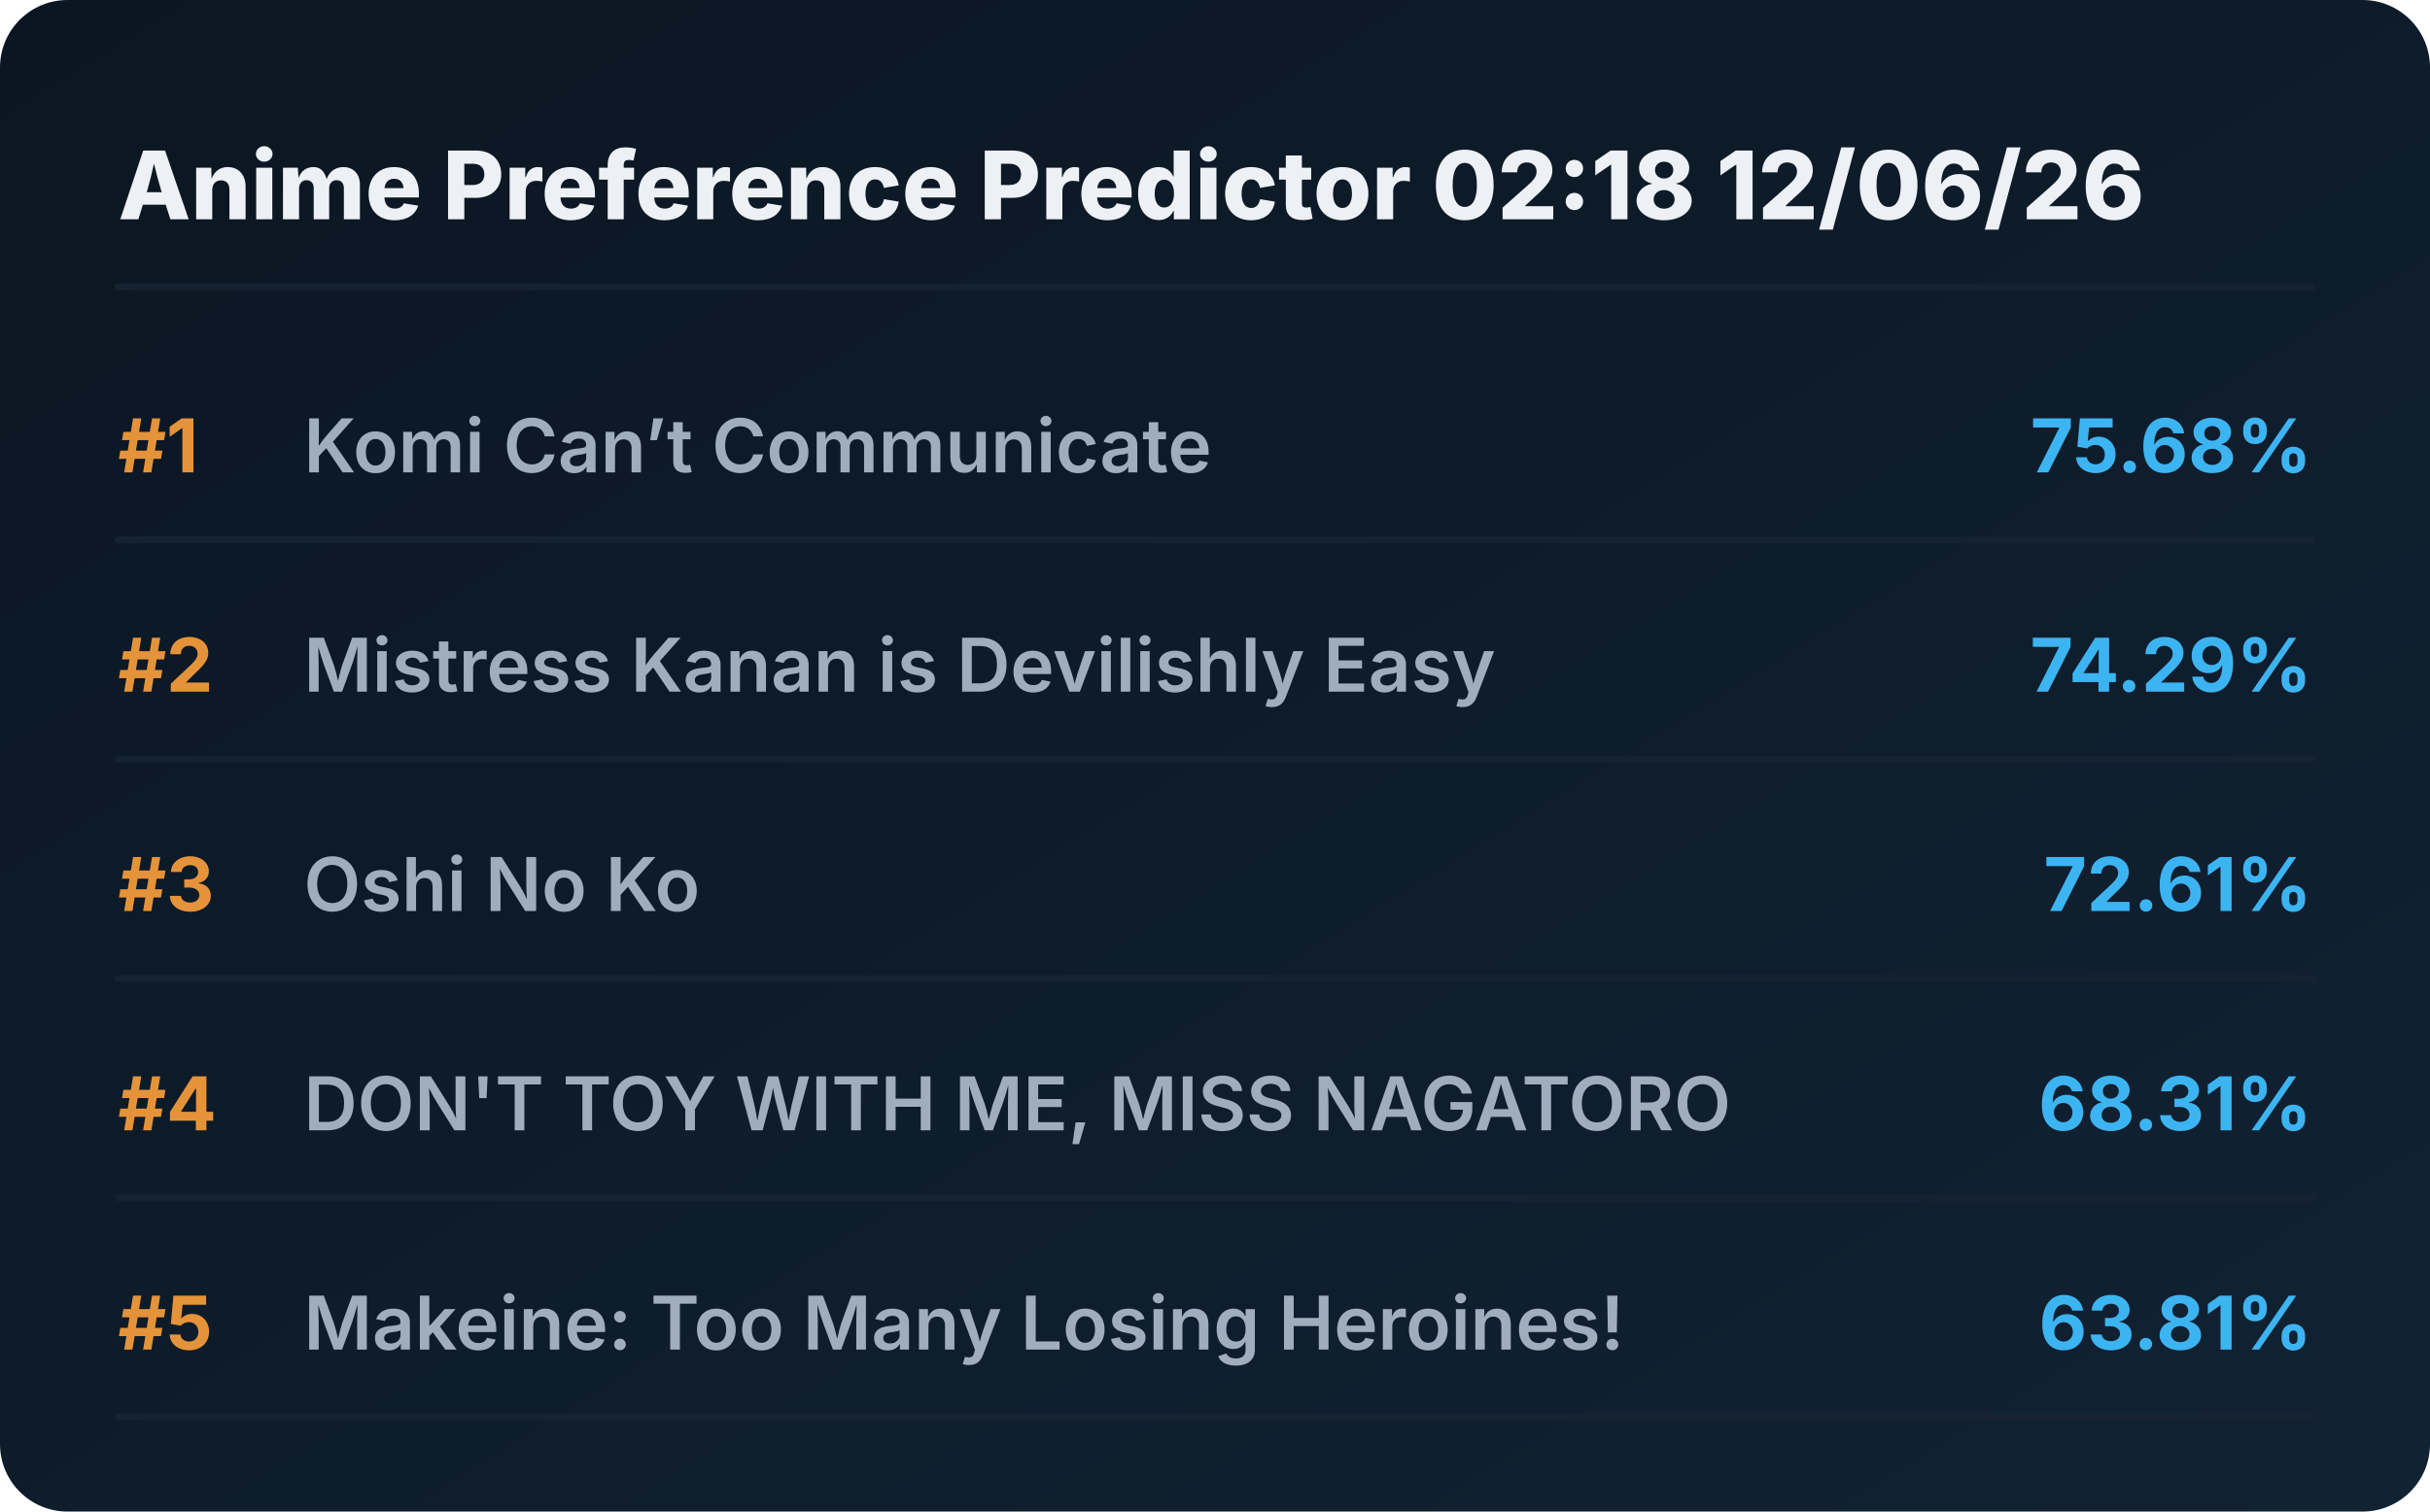
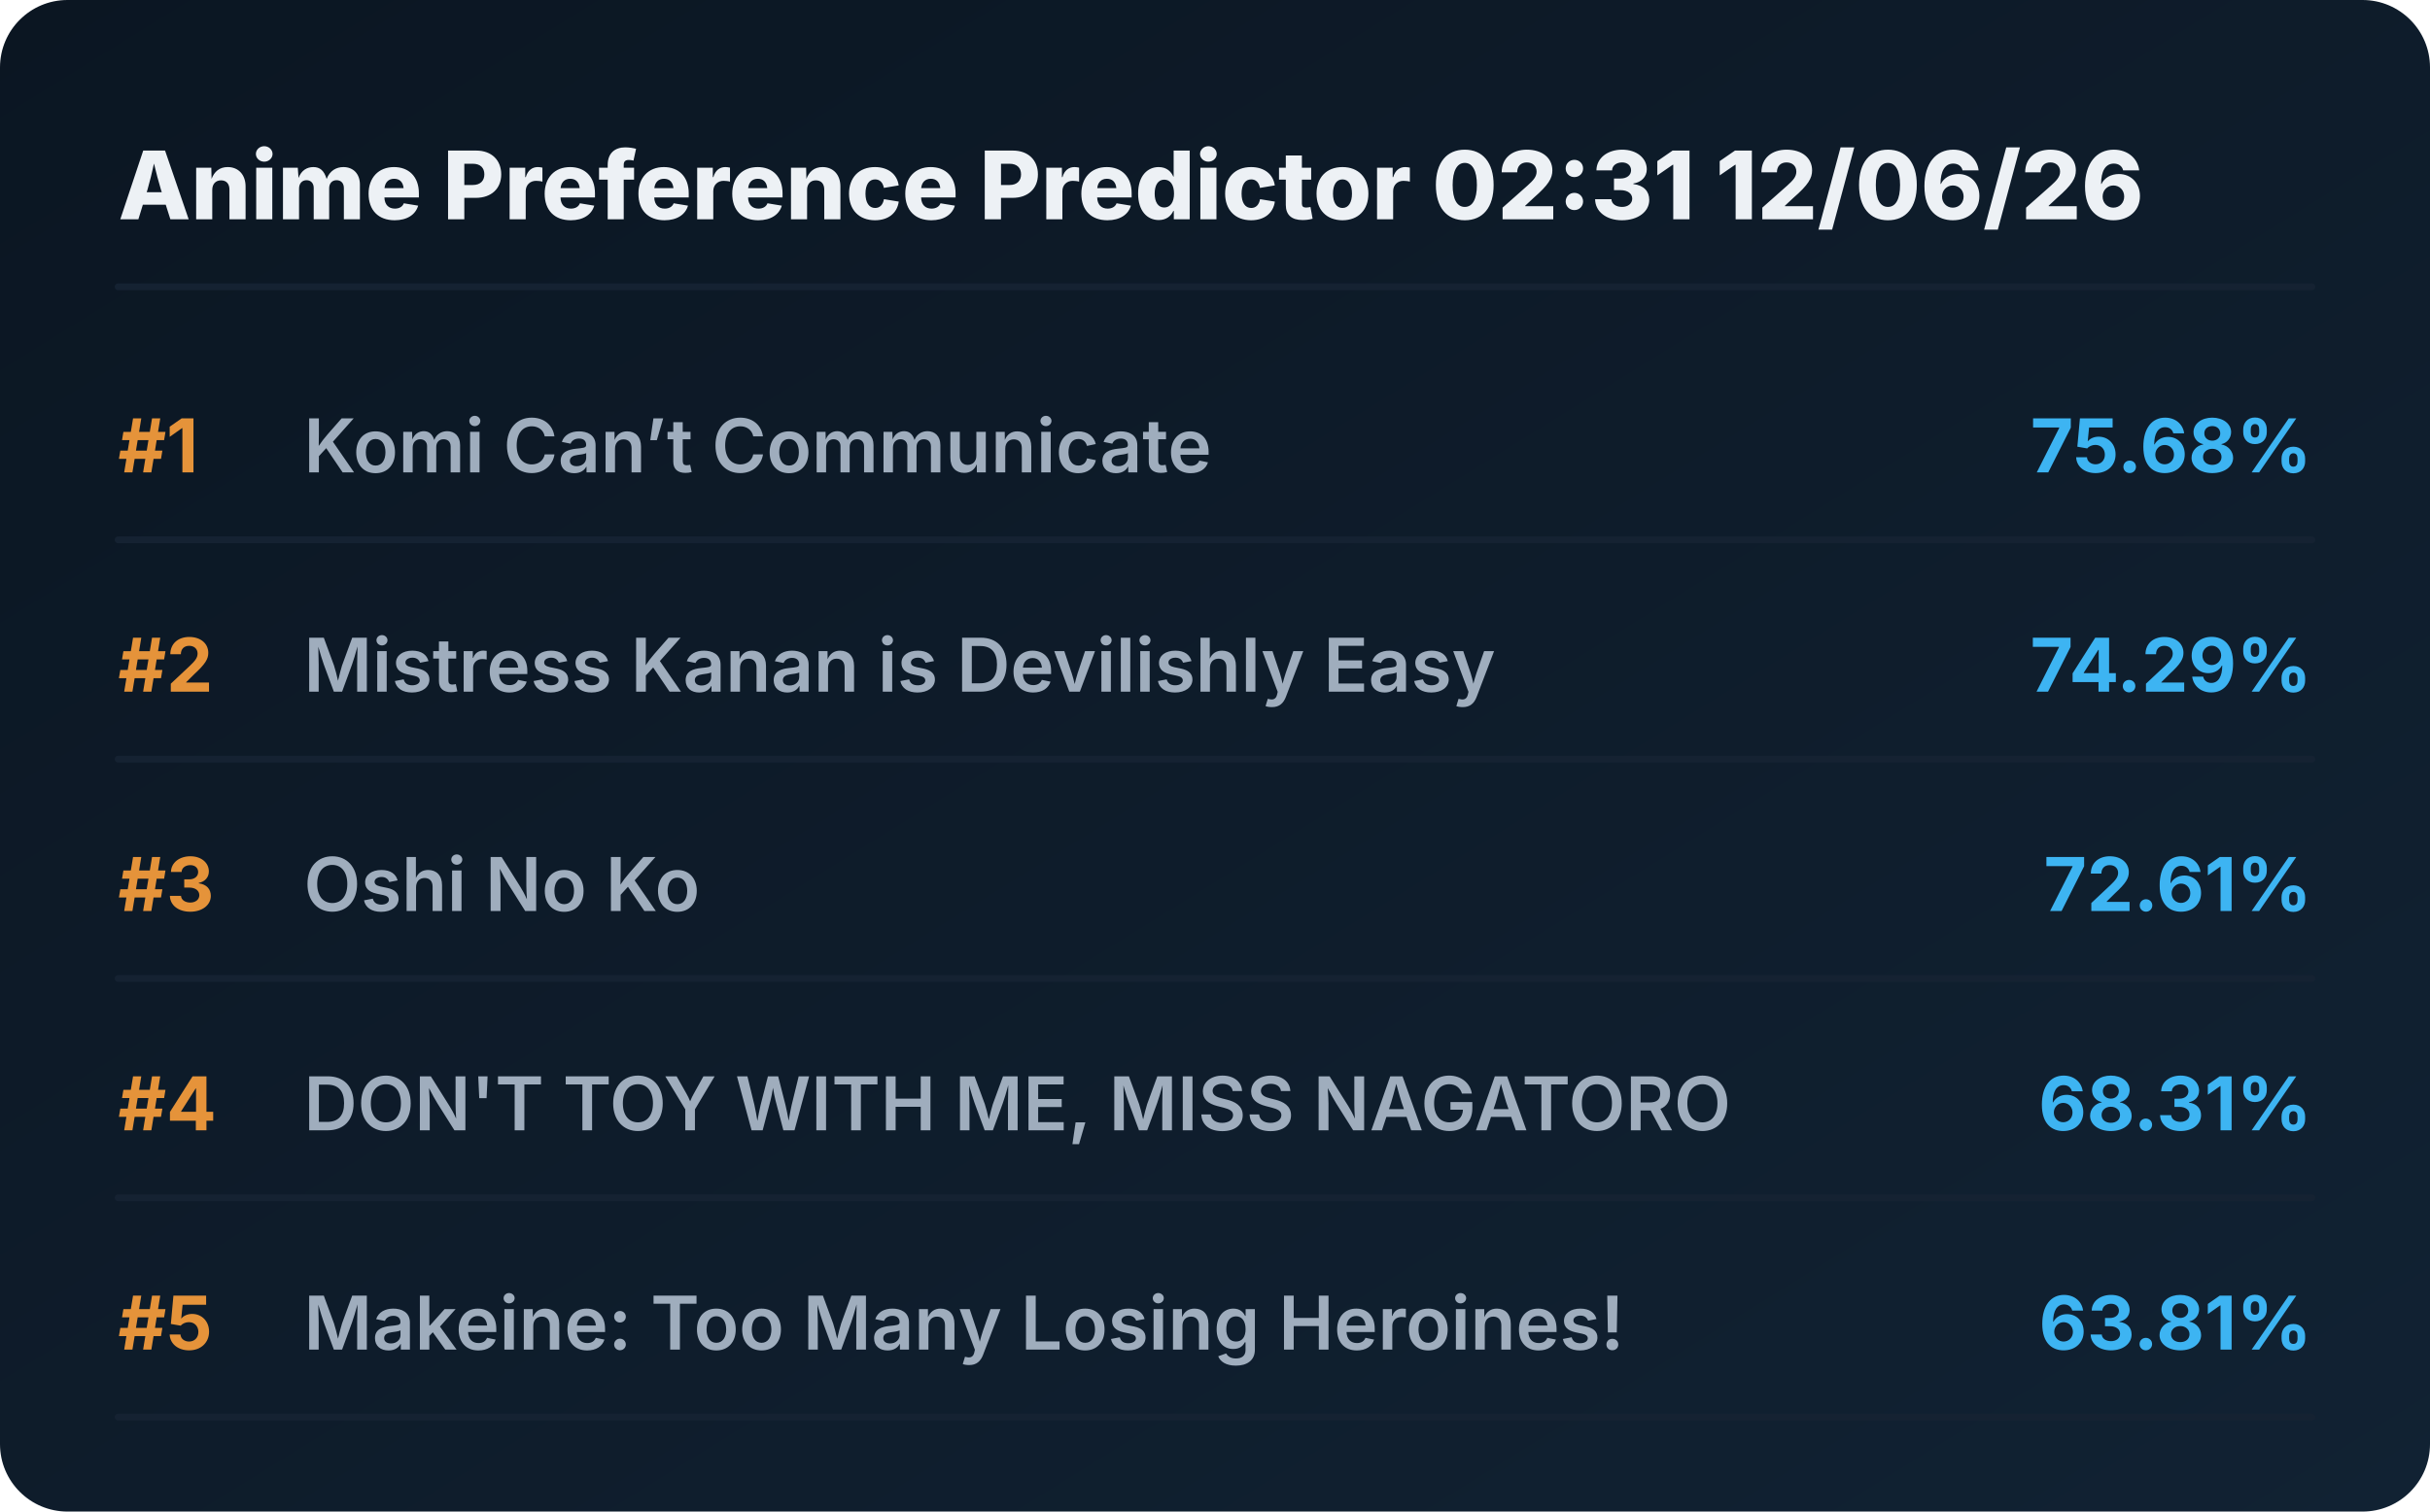
<svg xmlns="http://www.w3.org/2000/svg" viewBox="0 0 720 448" preserveAspectRatio="xMidYMid meet" style="width: 100%; height: auto; max-width: 720px;">
  <defs>
    <linearGradient id="boxGrad" x1="0%" y1="0%" x2="100%" y2="100%">
      <stop offset="0%" stop-color="#0b1622" />
      <stop offset="100%" stop-color="#112233" />
    </linearGradient>
    <clipPath id="titleClip">
      <rect x="90" y="0" width="510" height="100%" />
    </clipPath>
  </defs>
  <style>
    .bg { fill: url(#boxGrad); rx: 20px; }
    .header { font-family: 'Overpass', 'Inter', system-ui, sans-serif; font-weight: 800; font-size: 28px; fill: #edf1f5; }
    .rank { font-family: 'Overpass', 'Inter', system-ui, sans-serif; font-weight: 700; font-size: 22px; fill: #e5933a; }
    .title { font-family: 'Overpass', 'Inter', system-ui, sans-serif; font-weight: 600; font-size: 22px; fill: #9fadbd; }
    .score { font-family: 'Overpass', 'Inter', system-ui, sans-serif; font-weight: 700; font-size: 22px; fill: #3db4f2; }
    .line { stroke: #152232; stroke-width: 2; stroke-linecap: round; }
  </style>
  <rect class="bg" width="720" height="448" />
-   <text x="35" y="65" class="header">Anime Preference Predictor 02:18 12/06/26</text>
+   <text x="35" y="65" class="header">Anime Preference Predictor 02:31 12/06/26</text>
  <line x1="35" y1="85" x2="685" y2="85" class="line" />
  <g transform="translate(0, 0)">
    <text x="35" y="140" class="rank">#1</text>
    <text x="90" y="140" class="title">Komi Can’t Communicate</text>
    <text x="685" y="140" class="score" text-anchor="end">75.68%</text>
    <line x1="35" y1="160" x2="685" y2="160" class="line" />
  </g>
  <g transform="translate(0, 65)">
    <text x="35" y="140" class="rank">#2</text>
    <text x="90" y="140" class="title">Mistress Kanan is Devilishly Easy</text>
    <text x="685" y="140" class="score" text-anchor="end">74.29%</text>
    <line x1="35" y1="160" x2="685" y2="160" class="line" />
  </g>
  <g transform="translate(0, 130)">
    <text x="35" y="140" class="rank">#3</text>
    <text x="90" y="140" class="title">Oshi No Ko</text>
    <text x="685" y="140" class="score" text-anchor="end">72.61%</text>
    <line x1="35" y1="160" x2="685" y2="160" class="line" />
  </g>
  <g transform="translate(0, 195)">
    <text x="35" y="140" class="rank">#4</text>
    <text x="90" y="140" class="title">DON'T TOY WITH ME, MISS NAGATORO</text>
    <text x="685" y="140" class="score" text-anchor="end">68.31%</text>
    <line x1="35" y1="160" x2="685" y2="160" class="line" />
  </g>
  <g transform="translate(0, 260)">
    <text x="35" y="140" class="rank">#5</text>
    <text x="90" y="140" class="title">Makeine: Too Many Losing Heroines!</text>
    <text x="685" y="140" class="score" text-anchor="end">63.81%</text>
    <line x1="35" y1="160" x2="685" y2="160" class="line" />
  </g>
</svg>
